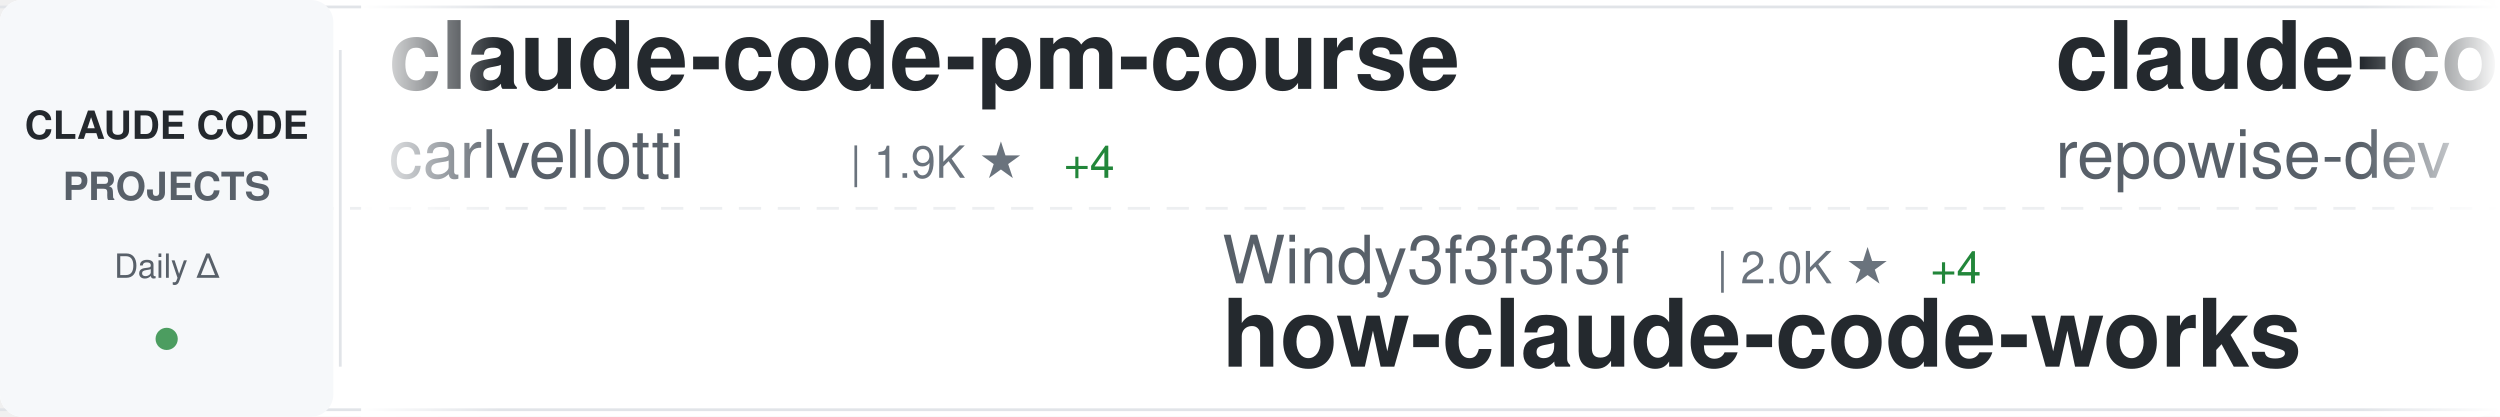
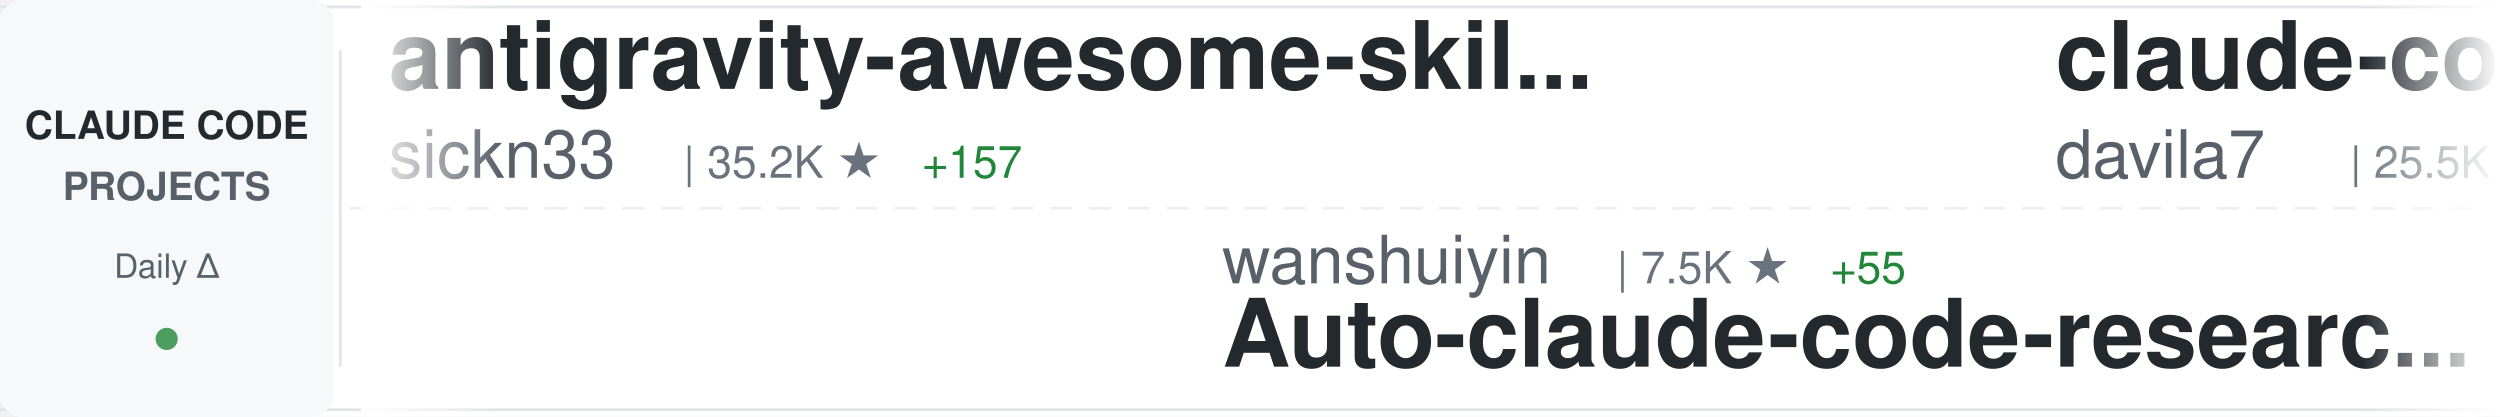
<svg xmlns="http://www.w3.org/2000/svg" width="900" height="150">
  <defs>
    <linearGradient id="awesomeLeftFade" x1="0%" y1="0%" x2="100%" y2="0%">
      <stop offset="0%" style="stop-color:#ffffff;stop-opacity:1" />
      <stop offset="100%" style="stop-color:#ffffff;stop-opacity:0" />
    </linearGradient>
    <linearGradient id="awesomeRightFade" x1="0%" y1="0%" x2="100%" y2="0%">
      <stop offset="0%" style="stop-color:#ffffff;stop-opacity:0" />
      <stop offset="100%" style="stop-color:#ffffff;stop-opacity:1" />
    </linearGradient>
  </defs>
  <rect width="900" height="150" fill="#ffffff" rx="8" />
  <rect x="0" y="2" width="900" height="1" fill="#e1e4e8" />
  <rect x="0" y="147" width="900" height="1" fill="#e1e4e8" />
  <line x1="0" y1="75" x2="900" y2="75" stroke="#e1e4e8" stroke-width="1" stroke-dasharray="8 6" opacity="0.6" />
  <rect x="0" y="0" width="120" height="150" fill="#f6f8fa" rx="8" />
  <text x="60" y="50" font-family="-apple-system, BlinkMacSystemFont, 'Segoe UI', Helvetica, Arial, sans-serif" font-size="14" font-weight="600" fill="#24292e" text-anchor="middle">CLAUDE CODE</text>
  <text x="60" y="72" font-family="-apple-system, BlinkMacSystemFont, 'Segoe UI', Helvetica, Arial, sans-serif" font-size="14" font-weight="600" fill="#586069" text-anchor="middle">PROJECTS</text>
  <text x="60" y="100" font-family="-apple-system, BlinkMacSystemFont, 'Segoe UI', Helvetica, Arial, sans-serif" font-size="12" font-weight="500" fill="#586069" text-anchor="middle">Daily Δ</text>
  <circle cx="60" cy="122" r="4" fill="#22863a" opacity="0.8" />
  <rect x="122" y="18" width="1" height="114" fill="#e1e4e8" />
  <clipPath id="awesomeTickerClip">
    <rect x="130" y="0" width="770" height="150" />
  </clipPath>
  <g clip-path="url(#awesomeTickerClip)">
    <g id="awesomeTickerItems">
      <animateTransform attributeName="transform" attributeType="XML" type="translate" from="0 0" to="-3000 0" dur="54s" repeatCount="indefinite" />
      <g transform="translate(0, 0)">
-         <text x="140" y="32" font-family="-apple-system, BlinkMacSystemFont, 'Segoe UI', Helvetica, Arial, sans-serif" font-size="34" font-weight="600" fill="#24292e">claude-code-pm-course</text>
-         <text x="140" y="64" font-family="-apple-system, BlinkMacSystemFont, 'Segoe UI', Helvetica, Arial, sans-serif" font-size="24" font-weight="400" fill="#586069">carlvellotti</text>
-         <text x="306" y="64" font-family="-apple-system, BlinkMacSystemFont, 'Segoe UI', Helvetica, Arial, sans-serif" font-size="16" font-weight="500" fill="#6a737d">| 1.9K ★</text>
-         <text x="383" y="64" font-family="-apple-system, BlinkMacSystemFont, 'Segoe UI', Helvetica, Arial, sans-serif" font-size="16" font-weight="500" fill="#22863a"> +4</text>
+         <text x="140" y="32" font-family="-apple-system, BlinkMacSystemFont, 'Segoe UI', Helvetica, Arial, sans-serif" font-size="34" font-weight="600" fill="#24292e">antigravity-awesome-skil...</text>
+         <text x="140" y="64" font-family="-apple-system, BlinkMacSystemFont, 'Segoe UI', Helvetica, Arial, sans-serif" font-size="24" font-weight="400" fill="#586069">sickn33</text>
+         <text x="246" y="64" font-family="-apple-system, BlinkMacSystemFont, 'Segoe UI', Helvetica, Arial, sans-serif" font-size="16" font-weight="500" fill="#6a737d">| 35.2K ★</text>
+         <text x="332" y="64" font-family="-apple-system, BlinkMacSystemFont, 'Segoe UI', Helvetica, Arial, sans-serif" font-size="16" font-weight="500" fill="#22863a"> +157</text>
      </g>
      <g transform="translate(300, 0)">
-         <text x="140" y="102" font-family="-apple-system, BlinkMacSystemFont, 'Segoe UI', Helvetica, Arial, sans-serif" font-size="24" font-weight="400" fill="#586069">Windy3f3f3f3f</text>
-         <text x="318" y="102" font-family="-apple-system, BlinkMacSystemFont, 'Segoe UI', Helvetica, Arial, sans-serif" font-size="16" font-weight="500" fill="#6a737d">| 2.0K ★</text>
-         <text x="395" y="102" font-family="-apple-system, BlinkMacSystemFont, 'Segoe UI', Helvetica, Arial, sans-serif" font-size="16" font-weight="500" fill="#22863a"> +4</text>
-         <text x="140" y="132" font-family="-apple-system, BlinkMacSystemFont, 'Segoe UI', Helvetica, Arial, sans-serif" font-size="34" font-weight="600" fill="#24292e">how-claude-code-works</text>
+         <text x="140" y="102" font-family="-apple-system, BlinkMacSystemFont, 'Segoe UI', Helvetica, Arial, sans-serif" font-size="24" font-weight="400" fill="#586069">wanshuiyin</text>
+         <text x="282" y="102" font-family="-apple-system, BlinkMacSystemFont, 'Segoe UI', Helvetica, Arial, sans-serif" font-size="16" font-weight="500" fill="#6a737d">| 7.5K ★</text>
+         <text x="359" y="102" font-family="-apple-system, BlinkMacSystemFont, 'Segoe UI', Helvetica, Arial, sans-serif" font-size="16" font-weight="500" fill="#22863a"> +55</text>
+         <text x="140" y="132" font-family="-apple-system, BlinkMacSystemFont, 'Segoe UI', Helvetica, Arial, sans-serif" font-size="34" font-weight="600" fill="#24292e">Auto-claude-code-researc...</text>
      </g>
      <g transform="translate(600, 0)">
-         <text x="140" y="32" font-family="-apple-system, BlinkMacSystemFont, 'Segoe UI', Helvetica, Arial, sans-serif" font-size="34" font-weight="600" fill="#24292e">claude-code-prompts</text>
-         <text x="140" y="64" font-family="-apple-system, BlinkMacSystemFont, 'Segoe UI', Helvetica, Arial, sans-serif" font-size="24" font-weight="400" fill="#586069">repowise-dev</text>
-         <text x="306" y="64" font-family="-apple-system, BlinkMacSystemFont, 'Segoe UI', Helvetica, Arial, sans-serif" font-size="16" font-weight="500" fill="#6a737d">| 965 ★</text>
-         <text x="374" y="64" font-family="-apple-system, BlinkMacSystemFont, 'Segoe UI', Helvetica, Arial, sans-serif" font-size="16" font-weight="500" fill="#22863a"> +1</text>
+         <text x="140" y="32" font-family="-apple-system, BlinkMacSystemFont, 'Segoe UI', Helvetica, Arial, sans-serif" font-size="34" font-weight="600" fill="#24292e">claude-code-templates</text>
+         <text x="140" y="64" font-family="-apple-system, BlinkMacSystemFont, 'Segoe UI', Helvetica, Arial, sans-serif" font-size="24" font-weight="400" fill="#586069">davila7</text>
+         <text x="246" y="64" font-family="-apple-system, BlinkMacSystemFont, 'Segoe UI', Helvetica, Arial, sans-serif" font-size="16" font-weight="500" fill="#6a737d">| 25.5K ★</text>
+         <text x="332" y="64" font-family="-apple-system, BlinkMacSystemFont, 'Segoe UI', Helvetica, Arial, sans-serif" font-size="16" font-weight="500" fill="#22863a"> +311</text>
      </g>
      <g transform="translate(900, 0)">
-         <text x="140" y="102" font-family="-apple-system, BlinkMacSystemFont, 'Segoe UI', Helvetica, Arial, sans-serif" font-size="24" font-weight="400" fill="#586069">FlorianBruniaux</text>
-         <text x="342" y="102" font-family="-apple-system, BlinkMacSystemFont, 'Segoe UI', Helvetica, Arial, sans-serif" font-size="16" font-weight="500" fill="#6a737d">| 3.9K ★</text>
-         <text x="419" y="102" font-family="-apple-system, BlinkMacSystemFont, 'Segoe UI', Helvetica, Arial, sans-serif" font-size="16" font-weight="500" fill="#22863a"> +35</text>
-         <text x="140" y="132" font-family="-apple-system, BlinkMacSystemFont, 'Segoe UI', Helvetica, Arial, sans-serif" font-size="34" font-weight="600" fill="#24292e">claude-code-ultimate-gui...</text>
+         <text x="140" y="102" font-family="-apple-system, BlinkMacSystemFont, 'Segoe UI', Helvetica, Arial, sans-serif" font-size="24" font-weight="400" fill="#586069">fuergaosi233</text>
+         <text x="306" y="102" font-family="-apple-system, BlinkMacSystemFont, 'Segoe UI', Helvetica, Arial, sans-serif" font-size="16" font-weight="500" fill="#6a737d">| 2.5K ★</text>
+         <text x="383" y="102" font-family="-apple-system, BlinkMacSystemFont, 'Segoe UI', Helvetica, Arial, sans-serif" font-size="16" font-weight="500" fill="#22863a"> +5</text>
+         <text x="140" y="132" font-family="-apple-system, BlinkMacSystemFont, 'Segoe UI', Helvetica, Arial, sans-serif" font-size="34" font-weight="600" fill="#24292e">claude-code-proxy</text>
      </g>
      <g transform="translate(1200, 0)">
-         <text x="140" y="32" font-family="-apple-system, BlinkMacSystemFont, 'Segoe UI', Helvetica, Arial, sans-serif" font-size="34" font-weight="600" fill="#24292e">claude-plugins-official</text>
-         <text x="140" y="64" font-family="-apple-system, BlinkMacSystemFont, 'Segoe UI', Helvetica, Arial, sans-serif" font-size="24" font-weight="400" fill="#586069">anthropics</text>
-         <text x="282" y="64" font-family="-apple-system, BlinkMacSystemFont, 'Segoe UI', Helvetica, Arial, sans-serif" font-size="16" font-weight="500" fill="#6a737d">| 17.9K ★</text>
-         <text x="368" y="64" font-family="-apple-system, BlinkMacSystemFont, 'Segoe UI', Helvetica, Arial, sans-serif" font-size="16" font-weight="500" fill="#22863a"> +114</text>
+         <text x="140" y="32" font-family="-apple-system, BlinkMacSystemFont, 'Segoe UI', Helvetica, Arial, sans-serif" font-size="34" font-weight="600" fill="#24292e">claude-code-source-code-...</text>
+         <text x="140" y="64" font-family="-apple-system, BlinkMacSystemFont, 'Segoe UI', Helvetica, Arial, sans-serif" font-size="24" font-weight="400" fill="#586069">ghuntley</text>
+         <text x="258" y="64" font-family="-apple-system, BlinkMacSystemFont, 'Segoe UI', Helvetica, Arial, sans-serif" font-size="16" font-weight="500" fill="#6a737d">| 973 ★</text>
      </g>
      <g transform="translate(1500, 0)">
-         <text x="140" y="102" font-family="-apple-system, BlinkMacSystemFont, 'Segoe UI', Helvetica, Arial, sans-serif" font-size="24" font-weight="400" fill="#586069">anthropics</text>
-         <text x="282" y="102" font-family="-apple-system, BlinkMacSystemFont, 'Segoe UI', Helvetica, Arial, sans-serif" font-size="16" font-weight="500" fill="#6a737d">| 801 ★</text>
-         <text x="350" y="102" font-family="-apple-system, BlinkMacSystemFont, 'Segoe UI', Helvetica, Arial, sans-serif" font-size="16" font-weight="500" fill="#22863a"> +1</text>
-         <text x="140" y="132" font-family="-apple-system, BlinkMacSystemFont, 'Segoe UI', Helvetica, Arial, sans-serif" font-size="34" font-weight="600" fill="#24292e">claude-code-base-action</text>
+         <text x="140" y="102" font-family="-apple-system, BlinkMacSystemFont, 'Segoe UI', Helvetica, Arial, sans-serif" font-size="24" font-weight="400" fill="#586069">disler</text>
+         <text x="234" y="102" font-family="-apple-system, BlinkMacSystemFont, 'Segoe UI', Helvetica, Arial, sans-serif" font-size="16" font-weight="500" fill="#6a737d">| 3.6K ★</text>
+         <text x="311" y="102" font-family="-apple-system, BlinkMacSystemFont, 'Segoe UI', Helvetica, Arial, sans-serif" font-size="16" font-weight="500" fill="#22863a"> +4</text>
+         <text x="140" y="132" font-family="-apple-system, BlinkMacSystemFont, 'Segoe UI', Helvetica, Arial, sans-serif" font-size="34" font-weight="600" fill="#24292e">claude-code-hooks-master...</text>
      </g>
      <g transform="translate(1800, 0)">
-         <text x="140" y="32" font-family="-apple-system, BlinkMacSystemFont, 'Segoe UI', Helvetica, Arial, sans-serif" font-size="34" font-weight="600" fill="#24292e">learn-claude-code</text>
-         <text x="140" y="64" font-family="-apple-system, BlinkMacSystemFont, 'Segoe UI', Helvetica, Arial, sans-serif" font-size="24" font-weight="400" fill="#586069">shareAI-lab</text>
-         <text x="294" y="64" font-family="-apple-system, BlinkMacSystemFont, 'Segoe UI', Helvetica, Arial, sans-serif" font-size="16" font-weight="500" fill="#6a737d">| 56.6K ★</text>
-         <text x="380" y="64" font-family="-apple-system, BlinkMacSystemFont, 'Segoe UI', Helvetica, Arial, sans-serif" font-size="16" font-weight="500" fill="#22863a"> +214</text>
+         <text x="140" y="32" font-family="-apple-system, BlinkMacSystemFont, 'Segoe UI', Helvetica, Arial, sans-serif" font-size="34" font-weight="600" fill="#24292e">Claude-code</text>
+         <text x="140" y="64" font-family="-apple-system, BlinkMacSystemFont, 'Segoe UI', Helvetica, Arial, sans-serif" font-size="24" font-weight="400" fill="#586069">fazxes</text>
+         <text x="234" y="64" font-family="-apple-system, BlinkMacSystemFont, 'Segoe UI', Helvetica, Arial, sans-serif" font-size="16" font-weight="500" fill="#6a737d">| 211 ★</text>
      </g>
      <g transform="translate(2100, 0)">
-         <text x="140" y="102" font-family="-apple-system, BlinkMacSystemFont, 'Segoe UI', Helvetica, Arial, sans-serif" font-size="24" font-weight="400" fill="#586069">anthropics</text>
-         <text x="282" y="102" font-family="-apple-system, BlinkMacSystemFont, 'Segoe UI', Helvetica, Arial, sans-serif" font-size="16" font-weight="500" fill="#6a737d">| 4.4K ★</text>
-         <text x="359" y="102" font-family="-apple-system, BlinkMacSystemFont, 'Segoe UI', Helvetica, Arial, sans-serif" font-size="16" font-weight="500" fill="#22863a"> +7</text>
-         <text x="140" y="132" font-family="-apple-system, BlinkMacSystemFont, 'Segoe UI', Helvetica, Arial, sans-serif" font-size="34" font-weight="600" fill="#24292e">claude-code-security-rev...</text>
+         <text x="140" y="102" font-family="-apple-system, BlinkMacSystemFont, 'Segoe UI', Helvetica, Arial, sans-serif" font-size="24" font-weight="400" fill="#586069">ponponon</text>
+         <text x="258" y="102" font-family="-apple-system, BlinkMacSystemFont, 'Segoe UI', Helvetica, Arial, sans-serif" font-size="16" font-weight="500" fill="#6a737d">| 2.2K ★</text>
+         <text x="335" y="102" font-family="-apple-system, BlinkMacSystemFont, 'Segoe UI', Helvetica, Arial, sans-serif" font-size="16" font-weight="500" fill="#22863a"> +3</text>
+         <text x="140" y="132" font-family="-apple-system, BlinkMacSystemFont, 'Segoe UI', Helvetica, Arial, sans-serif" font-size="34" font-weight="600" fill="#24292e">claude_code_src</text>
      </g>
      <g transform="translate(2400, 0)">
-         <text x="140" y="32" font-family="-apple-system, BlinkMacSystemFont, 'Segoe UI', Helvetica, Arial, sans-serif" font-size="34" font-weight="600" fill="#24292e">CLIProxyAPI</text>
-         <text x="140" y="64" font-family="-apple-system, BlinkMacSystemFont, 'Segoe UI', Helvetica, Arial, sans-serif" font-size="24" font-weight="400" fill="#586069">router-for-me</text>
-         <text x="318" y="64" font-family="-apple-system, BlinkMacSystemFont, 'Segoe UI', Helvetica, Arial, sans-serif" font-size="16" font-weight="500" fill="#6a737d">| 28.8K ★</text>
-         <text x="404" y="64" font-family="-apple-system, BlinkMacSystemFont, 'Segoe UI', Helvetica, Arial, sans-serif" font-size="16" font-weight="500" fill="#22863a"> +186</text>
+         <text x="140" y="32" font-family="-apple-system, BlinkMacSystemFont, 'Segoe UI', Helvetica, Arial, sans-serif" font-size="34" font-weight="600" fill="#24292e">Claude-Code-Usage-Monito...</text>
+         <text x="140" y="64" font-family="-apple-system, BlinkMacSystemFont, 'Segoe UI', Helvetica, Arial, sans-serif" font-size="24" font-weight="400" fill="#586069">Maciek-roboblog</text>
+         <text x="342" y="64" font-family="-apple-system, BlinkMacSystemFont, 'Segoe UI', Helvetica, Arial, sans-serif" font-size="16" font-weight="500" fill="#6a737d">| 7.8K ★</text>
+         <text x="419" y="64" font-family="-apple-system, BlinkMacSystemFont, 'Segoe UI', Helvetica, Arial, sans-serif" font-size="16" font-weight="500" fill="#22863a"> +17</text>
      </g>
      <g transform="translate(2700, 0)">
-         <text x="140" y="102" font-family="-apple-system, BlinkMacSystemFont, 'Segoe UI', Helvetica, Arial, sans-serif" font-size="24" font-weight="400" fill="#586069">Pimzino</text>
-         <text x="246" y="102" font-family="-apple-system, BlinkMacSystemFont, 'Segoe UI', Helvetica, Arial, sans-serif" font-size="16" font-weight="500" fill="#6a737d">| 3.7K ★</text>
-         <text x="140" y="132" font-family="-apple-system, BlinkMacSystemFont, 'Segoe UI', Helvetica, Arial, sans-serif" font-size="34" font-weight="600" fill="#24292e">claude-code-spec-workflo...</text>
+         <text x="140" y="102" font-family="-apple-system, BlinkMacSystemFont, 'Segoe UI', Helvetica, Arial, sans-serif" font-size="24" font-weight="400" fill="#586069">musistudio</text>
+         <text x="282" y="102" font-family="-apple-system, BlinkMacSystemFont, 'Segoe UI', Helvetica, Arial, sans-serif" font-size="16" font-weight="500" fill="#6a737d">| 33.0K ★</text>
+         <text x="368" y="102" font-family="-apple-system, BlinkMacSystemFont, 'Segoe UI', Helvetica, Arial, sans-serif" font-size="16" font-weight="500" fill="#22863a"> +68</text>
+         <text x="140" y="132" font-family="-apple-system, BlinkMacSystemFont, 'Segoe UI', Helvetica, Arial, sans-serif" font-size="34" font-weight="600" fill="#24292e">claude-code-router</text>
      </g>
      <g transform="translate(3000, 0)">
-         <text x="140" y="32" font-family="-apple-system, BlinkMacSystemFont, 'Segoe UI', Helvetica, Arial, sans-serif" font-size="34" font-weight="600" fill="#24292e">claude-code-pm-course</text>
-         <text x="140" y="64" font-family="-apple-system, BlinkMacSystemFont, 'Segoe UI', Helvetica, Arial, sans-serif" font-size="24" font-weight="400" fill="#586069">carlvellotti</text>
-         <text x="306" y="64" font-family="-apple-system, BlinkMacSystemFont, 'Segoe UI', Helvetica, Arial, sans-serif" font-size="16" font-weight="500" fill="#6a737d">| 1.9K ★</text>
-         <text x="383" y="64" font-family="-apple-system, BlinkMacSystemFont, 'Segoe UI', Helvetica, Arial, sans-serif" font-size="16" font-weight="500" fill="#22863a"> +4</text>
+         <text x="140" y="32" font-family="-apple-system, BlinkMacSystemFont, 'Segoe UI', Helvetica, Arial, sans-serif" font-size="34" font-weight="600" fill="#24292e">antigravity-awesome-skil...</text>
+         <text x="140" y="64" font-family="-apple-system, BlinkMacSystemFont, 'Segoe UI', Helvetica, Arial, sans-serif" font-size="24" font-weight="400" fill="#586069">sickn33</text>
+         <text x="246" y="64" font-family="-apple-system, BlinkMacSystemFont, 'Segoe UI', Helvetica, Arial, sans-serif" font-size="16" font-weight="500" fill="#6a737d">| 35.2K ★</text>
+         <text x="332" y="64" font-family="-apple-system, BlinkMacSystemFont, 'Segoe UI', Helvetica, Arial, sans-serif" font-size="16" font-weight="500" fill="#22863a"> +157</text>
      </g>
      <g transform="translate(3300, 0)">
-         <text x="140" y="102" font-family="-apple-system, BlinkMacSystemFont, 'Segoe UI', Helvetica, Arial, sans-serif" font-size="24" font-weight="400" fill="#586069">Windy3f3f3f3f</text>
-         <text x="318" y="102" font-family="-apple-system, BlinkMacSystemFont, 'Segoe UI', Helvetica, Arial, sans-serif" font-size="16" font-weight="500" fill="#6a737d">| 2.0K ★</text>
-         <text x="395" y="102" font-family="-apple-system, BlinkMacSystemFont, 'Segoe UI', Helvetica, Arial, sans-serif" font-size="16" font-weight="500" fill="#22863a"> +4</text>
-         <text x="140" y="132" font-family="-apple-system, BlinkMacSystemFont, 'Segoe UI', Helvetica, Arial, sans-serif" font-size="34" font-weight="600" fill="#24292e">how-claude-code-works</text>
+         <text x="140" y="102" font-family="-apple-system, BlinkMacSystemFont, 'Segoe UI', Helvetica, Arial, sans-serif" font-size="24" font-weight="400" fill="#586069">wanshuiyin</text>
+         <text x="282" y="102" font-family="-apple-system, BlinkMacSystemFont, 'Segoe UI', Helvetica, Arial, sans-serif" font-size="16" font-weight="500" fill="#6a737d">| 7.5K ★</text>
+         <text x="359" y="102" font-family="-apple-system, BlinkMacSystemFont, 'Segoe UI', Helvetica, Arial, sans-serif" font-size="16" font-weight="500" fill="#22863a"> +55</text>
+         <text x="140" y="132" font-family="-apple-system, BlinkMacSystemFont, 'Segoe UI', Helvetica, Arial, sans-serif" font-size="34" font-weight="600" fill="#24292e">Auto-claude-code-researc...</text>
      </g>
      <g transform="translate(3600, 0)">
-         <text x="140" y="32" font-family="-apple-system, BlinkMacSystemFont, 'Segoe UI', Helvetica, Arial, sans-serif" font-size="34" font-weight="600" fill="#24292e">claude-code-prompts</text>
-         <text x="140" y="64" font-family="-apple-system, BlinkMacSystemFont, 'Segoe UI', Helvetica, Arial, sans-serif" font-size="24" font-weight="400" fill="#586069">repowise-dev</text>
-         <text x="306" y="64" font-family="-apple-system, BlinkMacSystemFont, 'Segoe UI', Helvetica, Arial, sans-serif" font-size="16" font-weight="500" fill="#6a737d">| 965 ★</text>
-         <text x="374" y="64" font-family="-apple-system, BlinkMacSystemFont, 'Segoe UI', Helvetica, Arial, sans-serif" font-size="16" font-weight="500" fill="#22863a"> +1</text>
+         <text x="140" y="32" font-family="-apple-system, BlinkMacSystemFont, 'Segoe UI', Helvetica, Arial, sans-serif" font-size="34" font-weight="600" fill="#24292e">claude-code-templates</text>
+         <text x="140" y="64" font-family="-apple-system, BlinkMacSystemFont, 'Segoe UI', Helvetica, Arial, sans-serif" font-size="24" font-weight="400" fill="#586069">davila7</text>
+         <text x="246" y="64" font-family="-apple-system, BlinkMacSystemFont, 'Segoe UI', Helvetica, Arial, sans-serif" font-size="16" font-weight="500" fill="#6a737d">| 25.5K ★</text>
+         <text x="332" y="64" font-family="-apple-system, BlinkMacSystemFont, 'Segoe UI', Helvetica, Arial, sans-serif" font-size="16" font-weight="500" fill="#22863a"> +311</text>
      </g>
      <g transform="translate(3900, 0)">
-         <text x="140" y="102" font-family="-apple-system, BlinkMacSystemFont, 'Segoe UI', Helvetica, Arial, sans-serif" font-size="24" font-weight="400" fill="#586069">FlorianBruniaux</text>
-         <text x="342" y="102" font-family="-apple-system, BlinkMacSystemFont, 'Segoe UI', Helvetica, Arial, sans-serif" font-size="16" font-weight="500" fill="#6a737d">| 3.9K ★</text>
-         <text x="419" y="102" font-family="-apple-system, BlinkMacSystemFont, 'Segoe UI', Helvetica, Arial, sans-serif" font-size="16" font-weight="500" fill="#22863a"> +35</text>
-         <text x="140" y="132" font-family="-apple-system, BlinkMacSystemFont, 'Segoe UI', Helvetica, Arial, sans-serif" font-size="34" font-weight="600" fill="#24292e">claude-code-ultimate-gui...</text>
+         <text x="140" y="102" font-family="-apple-system, BlinkMacSystemFont, 'Segoe UI', Helvetica, Arial, sans-serif" font-size="24" font-weight="400" fill="#586069">fuergaosi233</text>
+         <text x="306" y="102" font-family="-apple-system, BlinkMacSystemFont, 'Segoe UI', Helvetica, Arial, sans-serif" font-size="16" font-weight="500" fill="#6a737d">| 2.5K ★</text>
+         <text x="383" y="102" font-family="-apple-system, BlinkMacSystemFont, 'Segoe UI', Helvetica, Arial, sans-serif" font-size="16" font-weight="500" fill="#22863a"> +5</text>
+         <text x="140" y="132" font-family="-apple-system, BlinkMacSystemFont, 'Segoe UI', Helvetica, Arial, sans-serif" font-size="34" font-weight="600" fill="#24292e">claude-code-proxy</text>
      </g>
    </g>
  </g>
  <rect x="130" y="0" width="50" height="150" fill="url(#awesomeLeftFade)" />
  <rect x="850" y="0" width="50" height="150" fill="url(#awesomeRightFade)" />
</svg>
